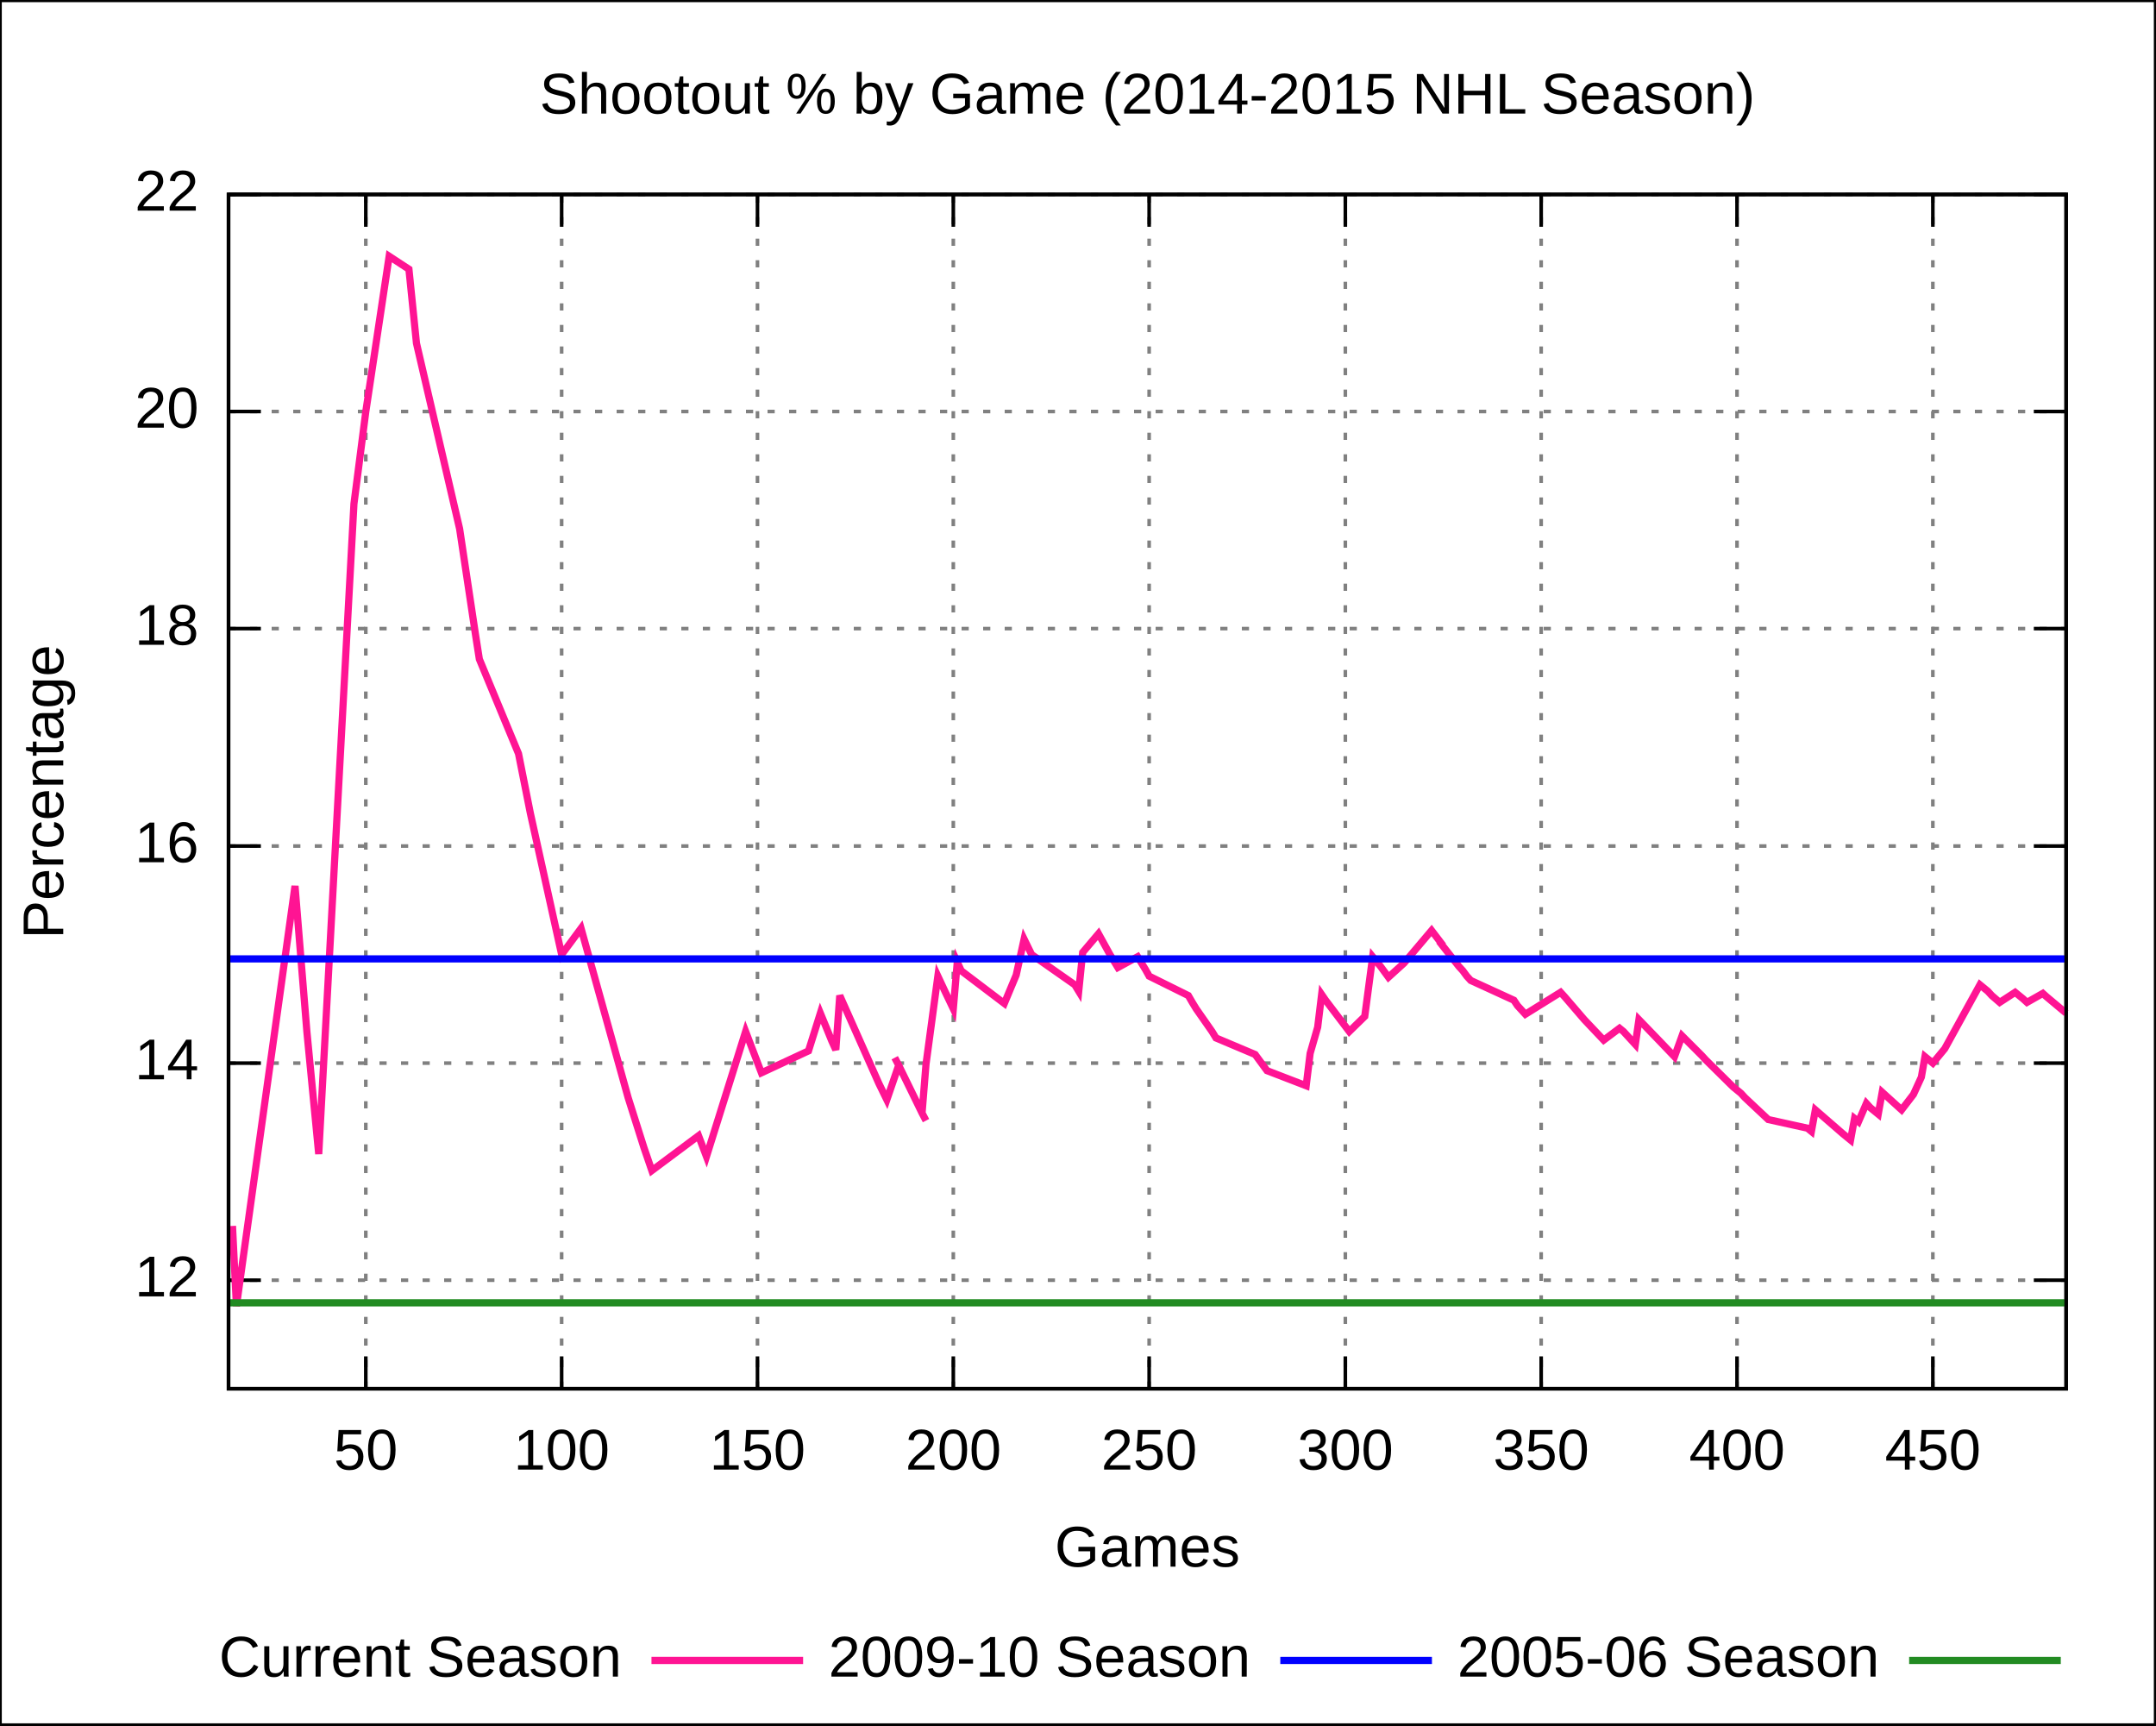
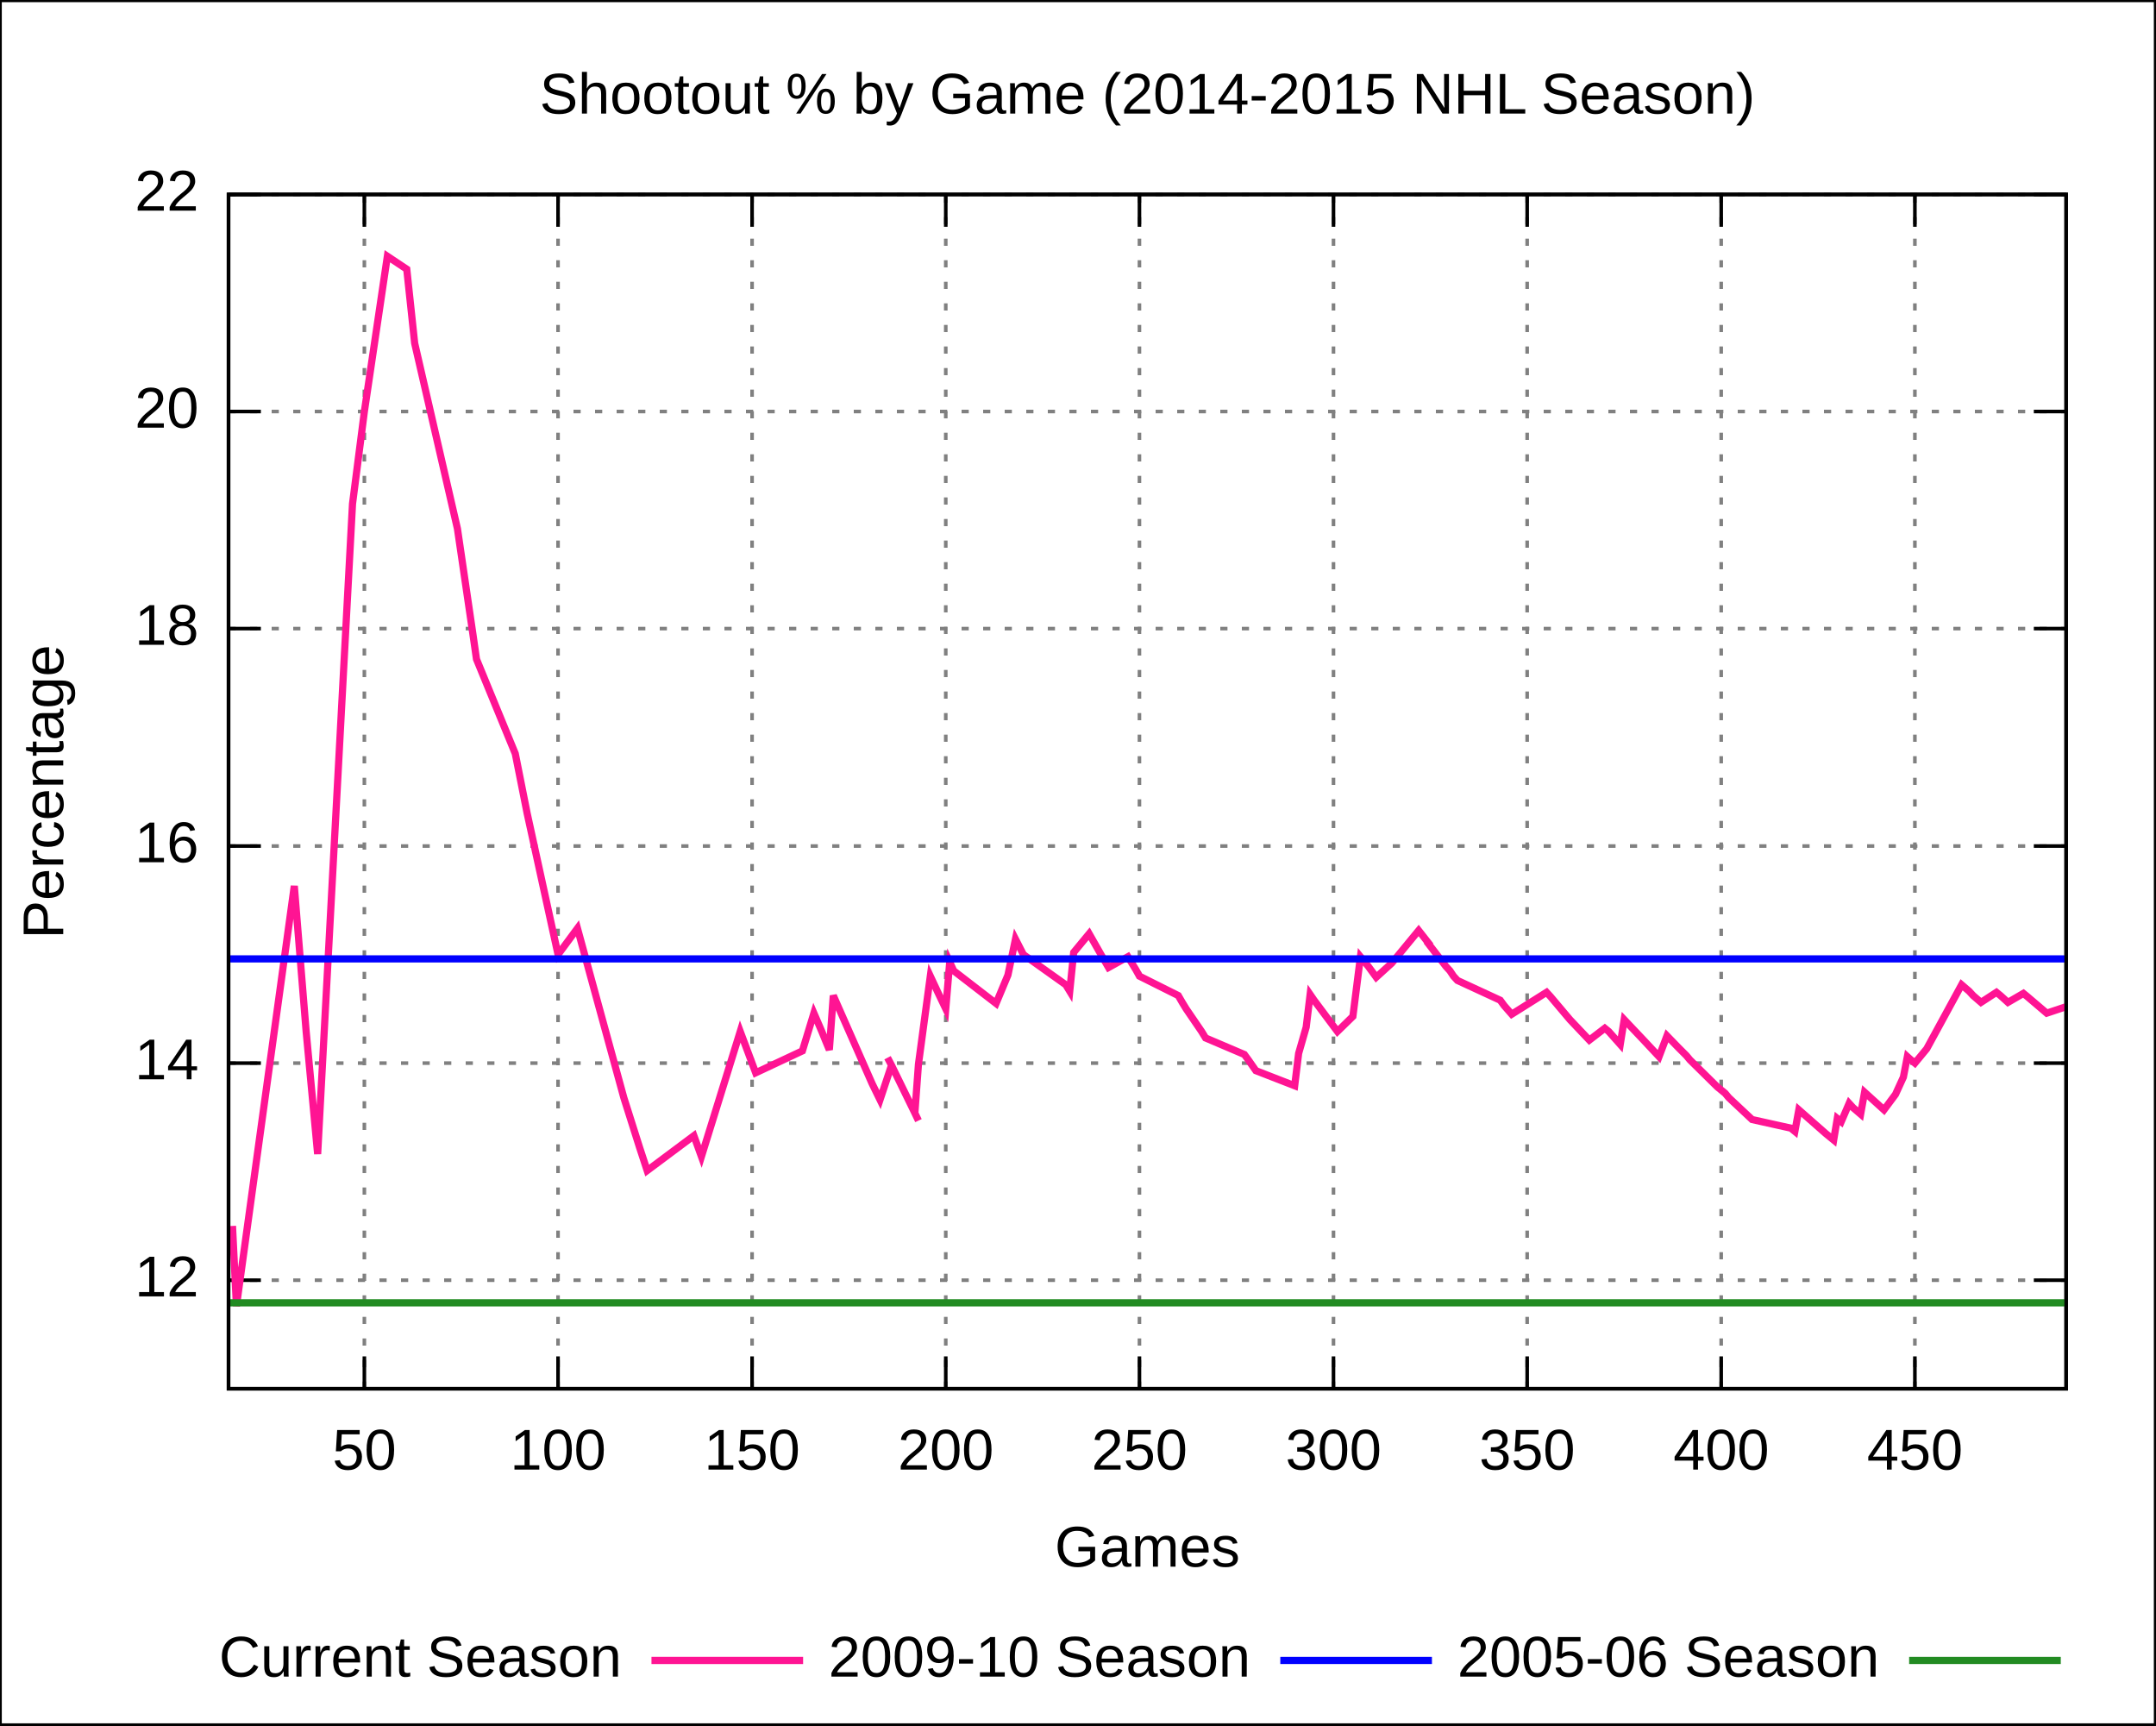
<svg xmlns="http://www.w3.org/2000/svg" xmlns:xlink="http://www.w3.org/1999/xlink" width="600" height="480" viewBox="0 0 600 480">
  <g id="gnuplot_canvas">
    <rect x="0" y="0" width="600" height="480" fill="none" />
    <defs>
      <circle id="gpDot" r="0.5" stroke-width="0.5" />
      <path id="gpPt0" stroke-width="0.222" stroke="currentColor" d="M-1,0 h2 M0,-1 v2" />
      <path id="gpPt1" stroke-width="0.222" stroke="currentColor" d="M-1,-1 L1,1 M1,-1 L-1,1" />
      <path id="gpPt2" stroke-width="0.222" stroke="currentColor" d="M-1,0 L1,0 M0,-1 L0,1 M-1,-1 L1,1 M-1,1 L1,-1" />
      <rect id="gpPt3" stroke-width="0.222" stroke="currentColor" x="-1" y="-1" width="2" height="2" />
      <rect id="gpPt4" stroke-width="0.222" stroke="currentColor" fill="currentColor" x="-1" y="-1" width="2" height="2" />
      <circle id="gpPt5" stroke-width="0.222" stroke="currentColor" cx="0" cy="0" r="1" />
      <use xlink:href="#gpPt5" id="gpPt6" fill="currentColor" stroke="none" />
      <path id="gpPt7" stroke-width="0.222" stroke="currentColor" d="M0,-1.33 L-1.33,0.67 L1.33,0.67 z" />
      <use xlink:href="#gpPt7" id="gpPt8" fill="currentColor" stroke="none" />
      <use xlink:href="#gpPt7" id="gpPt9" stroke="currentColor" transform="rotate(180)" />
      <use xlink:href="#gpPt9" id="gpPt10" fill="currentColor" stroke="none" />
      <use xlink:href="#gpPt3" id="gpPt11" stroke="currentColor" transform="rotate(45)" />
      <use xlink:href="#gpPt11" id="gpPt12" fill="currentColor" stroke="none" />
    </defs>
    <g style="fill:none; color:white; stroke:currentColor; stroke-width:1.00; stroke-linecap:butt; stroke-linejoin:miter">
</g>
    <g style="fill:none; color:black; stroke:currentColor; stroke-width:1.00; stroke-linecap:butt; stroke-linejoin:miter">
      <g style="stroke:none; shape-rendering:crispEdges">
        <polygon fill="rgb(255, 255, 255)" points="0.0,480.0 599.9,480.0 599.9,0.1 0.0,0.1 " />
      </g>
      <path stroke="black" d="M0.0,480.0 L0.0,0.1 L599.9,0.1 L599.9,480.0 L0.0,480.0  " />
    </g>
    <g style="fill:none; color:gray; stroke:currentColor; stroke-width:1.00; stroke-linecap:butt; stroke-linejoin:miter">
      <path stroke="gray" stroke-dasharray=" 2,4" class="gridline" d="M63.6,356.2 L575.0,356.2  " />
    </g>
    <g style="fill:none; color:black; stroke:currentColor; stroke-width:1.00; stroke-linecap:butt; stroke-linejoin:miter">
      <path stroke="black" d="M63.6,356.2 L72.6,356.2 M575.0,356.2 L566.0,356.2  " />
      <g transform="translate(55.3,360.7)" style="stroke:none; fill:black; font-family:Arial; font-size:12.00pt; text-anchor:end">
        <text> 12</text>
      </g>
    </g>
    <g style="fill:none; color:gray; stroke:currentColor; stroke-width:1.00; stroke-linecap:butt; stroke-linejoin:miter">
      <path stroke="gray" stroke-dasharray=" 2,4" class="gridline" d="M63.6,295.8 L575.0,295.8  " />
    </g>
    <g style="fill:none; color:black; stroke:currentColor; stroke-width:1.00; stroke-linecap:butt; stroke-linejoin:miter">
      <path stroke="black" d="M63.6,295.8 L72.6,295.8 M575.0,295.8 L566.0,295.8  " />
      <g transform="translate(55.3,300.3)" style="stroke:none; fill:black; font-family:Arial; font-size:12.00pt; text-anchor:end">
        <text> 14</text>
      </g>
    </g>
    <g style="fill:none; color:gray; stroke:currentColor; stroke-width:1.00; stroke-linecap:butt; stroke-linejoin:miter">
      <path stroke="gray" stroke-dasharray=" 2,4" class="gridline" d="M63.6,235.4 L575.0,235.4  " />
    </g>
    <g style="fill:none; color:black; stroke:currentColor; stroke-width:1.00; stroke-linecap:butt; stroke-linejoin:miter">
      <path stroke="black" d="M63.6,235.4 L72.6,235.4 M575.0,235.4 L566.0,235.4  " />
      <g transform="translate(55.3,239.9)" style="stroke:none; fill:black; font-family:Arial; font-size:12.00pt; text-anchor:end">
        <text> 16</text>
      </g>
    </g>
    <g style="fill:none; color:gray; stroke:currentColor; stroke-width:1.00; stroke-linecap:butt; stroke-linejoin:miter">
      <path stroke="gray" stroke-dasharray=" 2,4" class="gridline" d="M63.6,174.9 L575.0,174.9  " />
    </g>
    <g style="fill:none; color:black; stroke:currentColor; stroke-width:1.00; stroke-linecap:butt; stroke-linejoin:miter">
      <path stroke="black" d="M63.6,174.9 L72.6,174.9 M575.0,174.9 L566.0,174.9  " />
      <g transform="translate(55.3,179.4)" style="stroke:none; fill:black; font-family:Arial; font-size:12.00pt; text-anchor:end">
        <text> 18</text>
      </g>
    </g>
    <g style="fill:none; color:gray; stroke:currentColor; stroke-width:1.00; stroke-linecap:butt; stroke-linejoin:miter">
      <path stroke="gray" stroke-dasharray=" 2,4" class="gridline" d="M63.6,114.5 L575.0,114.5  " />
    </g>
    <g style="fill:none; color:black; stroke:currentColor; stroke-width:1.00; stroke-linecap:butt; stroke-linejoin:miter">
      <path stroke="black" d="M63.6,114.5 L72.6,114.5 M575.0,114.5 L566.0,114.5  " />
      <g transform="translate(55.3,119.0)" style="stroke:none; fill:black; font-family:Arial; font-size:12.00pt; text-anchor:end">
        <text> 20</text>
      </g>
    </g>
    <g style="fill:none; color:gray; stroke:currentColor; stroke-width:1.00; stroke-linecap:butt; stroke-linejoin:miter">
      <path stroke="gray" stroke-dasharray=" 2,4" class="gridline" d="M63.6,54.1 L575.0,54.1  " />
    </g>
    <g style="fill:none; color:black; stroke:currentColor; stroke-width:1.00; stroke-linecap:butt; stroke-linejoin:miter">
      <path stroke="black" d="M63.6,54.1 L72.6,54.1 M575.0,54.1 L566.0,54.1  " />
      <g transform="translate(55.3,58.6)" style="stroke:none; fill:black; font-family:Arial; font-size:12.00pt; text-anchor:end">
        <text> 22</text>
      </g>
    </g>
    <g style="fill:none; color:gray; stroke:currentColor; stroke-width:1.00; stroke-linecap:butt; stroke-linejoin:miter">
-       <path stroke="gray" stroke-dasharray=" 2,4" class="gridline" d="M101.8,386.4 L101.8,54.1  " />
-     </g>
-     <g style="fill:none; color:black; stroke:currentColor; stroke-width:1.00; stroke-linecap:butt; stroke-linejoin:miter">
-       <path stroke="black" d="M101.8,386.4 L101.8,377.4 M101.8,54.1 L101.8,63.1  " />
-       <g transform="translate(101.8,408.9)" style="stroke:none; fill:black; font-family:Arial; font-size:12.00pt; text-anchor:middle">
+       <path stroke="gray" stroke-dasharray=" 2,4" class="gridline" d="M101.4,386.4 L101.4,54.1  " />
+     </g>
+     <g style="fill:none; color:black; stroke:currentColor; stroke-width:1.00; stroke-linecap:butt; stroke-linejoin:miter">
+       <path stroke="black" d="M101.4,386.4 L101.4,377.4 M101.4,54.1 L101.4,63.1  " />
+       <g transform="translate(101.4,408.9)" style="stroke:none; fill:black; font-family:Arial; font-size:12.00pt; text-anchor:middle">
        <text> 50</text>
      </g>
    </g>
    <g style="fill:none; color:gray; stroke:currentColor; stroke-width:1.00; stroke-linecap:butt; stroke-linejoin:miter">
-       <path stroke="gray" stroke-dasharray=" 2,4" class="gridline" d="M156.3,386.4 L156.3,54.1  " />
-     </g>
-     <g style="fill:none; color:black; stroke:currentColor; stroke-width:1.00; stroke-linecap:butt; stroke-linejoin:miter">
-       <path stroke="black" d="M156.3,386.4 L156.3,377.4 M156.3,54.1 L156.3,63.1  " />
-       <g transform="translate(156.3,408.9)" style="stroke:none; fill:black; font-family:Arial; font-size:12.00pt; text-anchor:middle">
+       <path stroke="gray" stroke-dasharray=" 2,4" class="gridline" d="M155.3,386.4 L155.3,54.1  " />
+     </g>
+     <g style="fill:none; color:black; stroke:currentColor; stroke-width:1.00; stroke-linecap:butt; stroke-linejoin:miter">
+       <path stroke="black" d="M155.3,386.4 L155.3,377.4 M155.3,54.1 L155.3,63.1  " />
+       <g transform="translate(155.3,408.9)" style="stroke:none; fill:black; font-family:Arial; font-size:12.00pt; text-anchor:middle">
        <text> 100</text>
      </g>
    </g>
    <g style="fill:none; color:gray; stroke:currentColor; stroke-width:1.00; stroke-linecap:butt; stroke-linejoin:miter">
-       <path stroke="gray" stroke-dasharray=" 2,4" class="gridline" d="M210.8,386.4 L210.8,54.1  " />
-     </g>
-     <g style="fill:none; color:black; stroke:currentColor; stroke-width:1.00; stroke-linecap:butt; stroke-linejoin:miter">
-       <path stroke="black" d="M210.8,386.4 L210.8,377.4 M210.8,54.1 L210.8,63.1  " />
-       <g transform="translate(210.8,408.9)" style="stroke:none; fill:black; font-family:Arial; font-size:12.00pt; text-anchor:middle">
+       <path stroke="gray" stroke-dasharray=" 2,4" class="gridline" d="M209.3,386.4 L209.3,54.1  " />
+     </g>
+     <g style="fill:none; color:black; stroke:currentColor; stroke-width:1.00; stroke-linecap:butt; stroke-linejoin:miter">
+       <path stroke="black" d="M209.3,386.4 L209.3,377.4 M209.3,54.1 L209.3,63.1  " />
+       <g transform="translate(209.3,408.9)" style="stroke:none; fill:black; font-family:Arial; font-size:12.00pt; text-anchor:middle">
        <text> 150</text>
      </g>
    </g>
    <g style="fill:none; color:gray; stroke:currentColor; stroke-width:1.00; stroke-linecap:butt; stroke-linejoin:miter">
-       <path stroke="gray" stroke-dasharray=" 2,4" class="gridline" d="M265.3,386.4 L265.3,54.1  " />
-     </g>
-     <g style="fill:none; color:black; stroke:currentColor; stroke-width:1.00; stroke-linecap:butt; stroke-linejoin:miter">
-       <path stroke="black" d="M265.3,386.4 L265.3,377.4 M265.3,54.1 L265.3,63.1  " />
-       <g transform="translate(265.3,408.9)" style="stroke:none; fill:black; font-family:Arial; font-size:12.00pt; text-anchor:middle">
+       <path stroke="gray" stroke-dasharray=" 2,4" class="gridline" d="M263.2,386.4 L263.2,54.1  " />
+     </g>
+     <g style="fill:none; color:black; stroke:currentColor; stroke-width:1.00; stroke-linecap:butt; stroke-linejoin:miter">
+       <path stroke="black" d="M263.2,386.4 L263.2,377.4 M263.2,54.1 L263.2,63.1  " />
+       <g transform="translate(263.2,408.9)" style="stroke:none; fill:black; font-family:Arial; font-size:12.00pt; text-anchor:middle">
        <text> 200</text>
      </g>
    </g>
    <g style="fill:none; color:gray; stroke:currentColor; stroke-width:1.00; stroke-linecap:butt; stroke-linejoin:miter">
-       <path stroke="gray" stroke-dasharray=" 2,4" class="gridline" d="M319.8,386.4 L319.8,54.1  " />
-     </g>
-     <g style="fill:none; color:black; stroke:currentColor; stroke-width:1.00; stroke-linecap:butt; stroke-linejoin:miter">
-       <path stroke="black" d="M319.8,386.4 L319.8,377.4 M319.8,54.1 L319.8,63.1  " />
-       <g transform="translate(319.8,408.9)" style="stroke:none; fill:black; font-family:Arial; font-size:12.00pt; text-anchor:middle">
+       <path stroke="gray" stroke-dasharray=" 2,4" class="gridline" d="M317.1,386.4 L317.1,54.1  " />
+     </g>
+     <g style="fill:none; color:black; stroke:currentColor; stroke-width:1.00; stroke-linecap:butt; stroke-linejoin:miter">
+       <path stroke="black" d="M317.1,386.4 L317.1,377.4 M317.1,54.1 L317.1,63.1  " />
+       <g transform="translate(317.1,408.9)" style="stroke:none; fill:black; font-family:Arial; font-size:12.00pt; text-anchor:middle">
        <text> 250</text>
      </g>
    </g>
    <g style="fill:none; color:gray; stroke:currentColor; stroke-width:1.00; stroke-linecap:butt; stroke-linejoin:miter">
-       <path stroke="gray" stroke-dasharray=" 2,4" class="gridline" d="M374.4,386.4 L374.4,54.1  " />
-     </g>
-     <g style="fill:none; color:black; stroke:currentColor; stroke-width:1.00; stroke-linecap:butt; stroke-linejoin:miter">
-       <path stroke="black" d="M374.4,386.4 L374.4,377.4 M374.4,54.1 L374.4,63.1  " />
-       <g transform="translate(374.4,408.9)" style="stroke:none; fill:black; font-family:Arial; font-size:12.00pt; text-anchor:middle">
+       <path stroke="gray" stroke-dasharray=" 2,4" class="gridline" d="M371.1,386.4 L371.1,54.1  " />
+     </g>
+     <g style="fill:none; color:black; stroke:currentColor; stroke-width:1.00; stroke-linecap:butt; stroke-linejoin:miter">
+       <path stroke="black" d="M371.1,386.4 L371.1,377.4 M371.1,54.1 L371.1,63.1  " />
+       <g transform="translate(371.1,408.9)" style="stroke:none; fill:black; font-family:Arial; font-size:12.00pt; text-anchor:middle">
        <text> 300</text>
      </g>
    </g>
    <g style="fill:none; color:gray; stroke:currentColor; stroke-width:1.00; stroke-linecap:butt; stroke-linejoin:miter">
-       <path stroke="gray" stroke-dasharray=" 2,4" class="gridline" d="M428.9,386.4 L428.9,54.1  " />
-     </g>
-     <g style="fill:none; color:black; stroke:currentColor; stroke-width:1.00; stroke-linecap:butt; stroke-linejoin:miter">
-       <path stroke="black" d="M428.9,386.4 L428.9,377.4 M428.9,54.1 L428.9,63.1  " />
-       <g transform="translate(428.9,408.9)" style="stroke:none; fill:black; font-family:Arial; font-size:12.00pt; text-anchor:middle">
+       <path stroke="gray" stroke-dasharray=" 2,4" class="gridline" d="M425.0,386.4 L425.0,54.1  " />
+     </g>
+     <g style="fill:none; color:black; stroke:currentColor; stroke-width:1.00; stroke-linecap:butt; stroke-linejoin:miter">
+       <path stroke="black" d="M425.0,386.4 L425.0,377.4 M425.0,54.1 L425.0,63.1  " />
+       <g transform="translate(425.0,408.9)" style="stroke:none; fill:black; font-family:Arial; font-size:12.00pt; text-anchor:middle">
        <text> 350</text>
      </g>
    </g>
    <g style="fill:none; color:gray; stroke:currentColor; stroke-width:1.00; stroke-linecap:butt; stroke-linejoin:miter">
-       <path stroke="gray" stroke-dasharray=" 2,4" class="gridline" d="M483.4,386.4 L483.4,54.1  " />
-     </g>
-     <g style="fill:none; color:black; stroke:currentColor; stroke-width:1.00; stroke-linecap:butt; stroke-linejoin:miter">
-       <path stroke="black" d="M483.4,386.4 L483.4,377.4 M483.4,54.1 L483.4,63.1  " />
-       <g transform="translate(483.4,408.9)" style="stroke:none; fill:black; font-family:Arial; font-size:12.00pt; text-anchor:middle">
+       <path stroke="gray" stroke-dasharray=" 2,4" class="gridline" d="M479.0,386.4 L479.0,54.1  " />
+     </g>
+     <g style="fill:none; color:black; stroke:currentColor; stroke-width:1.00; stroke-linecap:butt; stroke-linejoin:miter">
+       <path stroke="black" d="M479.0,386.4 L479.0,377.4 M479.0,54.1 L479.0,63.1  " />
+       <g transform="translate(479.0,408.9)" style="stroke:none; fill:black; font-family:Arial; font-size:12.00pt; text-anchor:middle">
        <text> 400</text>
      </g>
    </g>
    <g style="fill:none; color:gray; stroke:currentColor; stroke-width:1.00; stroke-linecap:butt; stroke-linejoin:miter">
-       <path stroke="gray" stroke-dasharray=" 2,4" class="gridline" d="M537.9,386.4 L537.9,54.1  " />
-     </g>
-     <g style="fill:none; color:black; stroke:currentColor; stroke-width:1.00; stroke-linecap:butt; stroke-linejoin:miter">
-       <path stroke="black" d="M537.9,386.4 L537.9,377.4 M537.9,54.1 L537.9,63.1  " />
-       <g transform="translate(537.9,408.9)" style="stroke:none; fill:black; font-family:Arial; font-size:12.00pt; text-anchor:middle">
+       <path stroke="gray" stroke-dasharray=" 2,4" class="gridline" d="M532.9,386.4 L532.9,54.1  " />
+     </g>
+     <g style="fill:none; color:black; stroke:currentColor; stroke-width:1.00; stroke-linecap:butt; stroke-linejoin:miter">
+       <path stroke="black" d="M532.9,386.4 L532.9,377.4 M532.9,54.1 L532.9,63.1  " />
+       <g transform="translate(532.9,408.9)" style="stroke:none; fill:black; font-family:Arial; font-size:12.00pt; text-anchor:middle">
        <text> 450</text>
      </g>
      <path stroke="black" d="M63.6,54.1 L63.6,386.4 L575.0,386.4 L575.0,54.1 L63.6,54.1 Z  " />
      <g transform="translate(17.6,220.3) rotate(270)" style="stroke:none; fill:black; font-family:Arial; font-size:12.00pt; text-anchor:middle">
        <text>Percentage</text>
      </g>
      <g transform="translate(319.3,435.9)" style="stroke:none; fill:black; font-family:Arial; font-size:12.00pt; text-anchor:middle">
        <text>Games</text>
      </g>
      <g transform="translate(319.3,31.6)" style="stroke:none; fill:black; font-family:Arial; font-size:12.00pt; text-anchor:middle">
        <text>Shootout % by Game (2014-2015 NHL Season)</text>
      </g>
    </g>
    <g id="gnuplot_plot_1">
      <g style="fill:none; color:white; stroke:black; stroke-width:2.00; stroke-linecap:butt; stroke-linejoin:miter">
</g>
      <g style="fill:none; color:red; stroke:currentColor; stroke-width:2.00; stroke-linecap:butt; stroke-linejoin:miter">
        <g transform="translate(173.0,466.5)" style="stroke:none; fill:black; font-family:Arial; font-size:12.00pt; text-anchor:end">
          <text>Current Season</text>
        </g>
-         <path stroke="rgb(255,  20, 147)" d="M181.3,462.0 L223.5,462.0 M64.7,341.1 L65.8,363.4 L82.1,246.5 L85.4,287.0 L88.7,321.1 L98.5,140.2    L101.8,114.5 L108.3,71.3 L113.8,74.9 L115.9,95.5 L127.9,147.1 L132.3,176.4 L133.4,183.4 L144.3,209.7    L147.6,226.3 L156.3,265.6 L161.7,258.3 L174.8,305.4 L179.2,319.3 L181.4,325.7 L194.4,316.0 L196.6,321.8    L207.5,287.0 L211.9,298.5 L225.0,292.4 L228.3,281.9 L230.4,287.0 L231.5,289.7 L232.6,292.1 L233.7,277.0    L244.6,301.5 L246.8,306.0 L250.1,296.4 L249.0,294.3 L250.1,296.4 L256.6,309.7 L257.7,311.8 L256.6,309.7    L257.7,296.1 L261.0,271.6 L263.1,276.1 L265.3,280.7 L266.4,267.7 L267.5,270.1 L279.5,279.2 L282.8,271.3    L285.0,261.3 L287.1,265.6 L299.1,274.0 L300.2,275.8 L301.3,265.0 L305.7,259.8 L308.9,265.6 L311.1,269.2    L316.6,266.2 L317.7,268.0 L318.8,269.8 L319.8,271.6 L330.7,277.0 L331.8,278.9 L332.9,280.7 L337.3,287.0    L338.4,288.8 L349.3,293.4 L350.4,294.9 L352.6,297.9 L363.5,302.1 L364.6,293.1 L366.7,285.8 L367.8,276.7    L368.9,278.3 L375.5,287.0 L379.8,282.8 L382.0,266.2 L384.2,268.9 L386.4,271.9 L390.7,268.0 L398.4,258.9    L401.6,263.1 L400.5,261.9 L406.0,268.9 L407.1,270.1 L408.2,271.6 L409.3,272.8 L421.3,278.3 L422.3,279.8    L424.5,282.2 L434.3,276.1 L435.4,277.3 L440.9,283.7 L446.3,289.4 L450.7,286.1 L451.8,287.0 L455.1,290.6    L456.1,283.7 L461.6,289.4 L466.0,294.0 L468.1,288.2 L471.4,291.5 L473.6,293.7 L474.7,294.9 L482.3,302.4    L483.4,303.3 L484.5,304.2 L485.6,305.4 L488.9,308.5 L492.1,311.5 L503.0,313.9 L504.1,314.8 L505.2,308.8    L512.8,315.4 L515.0,317.2 L516.1,311.2 L517.2,312.1 L519.4,307.0 L520.5,308.2 L522.7,310.0 L523.8,303.9    L529.2,308.8 L532.5,304.5 L534.7,299.7 L535.7,294.0 L536.8,294.9 L537.9,295.8 L541.2,291.8 L551.0,274.0    L553.2,275.8 L554.3,277.0 L556.5,278.9 L560.8,276.1 L561.9,277.0 L563.0,277.9 L564.1,278.9 L568.5,276.4    L569.5,277.3 L575.0,281.9  " />
+         <path stroke="rgb(255,  20, 147)" d="M181.3,462.0 L223.5,462.0 M64.7,341.1 L65.8,363.4 L81.9,246.5 L85.2,287.0 L88.4,321.1 L98.1,140.2    L101.4,114.5 L107.8,71.3 L113.2,74.9 L115.4,95.5 L127.3,147.1 L131.6,176.4 L132.6,183.4 L143.4,209.7    L146.7,226.3 L155.3,265.6 L160.7,258.3 L173.6,305.4 L178.0,319.3 L180.1,325.7 L193.1,316.0 L195.2,321.8    L206.0,287.0 L210.3,298.5 L223.3,292.4 L226.5,281.9 L228.7,287.0 L229.8,289.7 L230.8,292.1 L231.9,277.0    L242.7,301.5 L244.9,306.0 L248.1,296.4 L247.0,294.3 L248.1,296.4 L254.6,309.7 L255.6,311.8 L254.6,309.7    L255.6,296.1 L258.9,271.6 L261.0,276.1 L263.2,280.7 L264.3,267.7 L265.4,270.1 L277.2,279.2 L280.5,271.3    L282.6,261.3 L284.8,265.6 L296.6,274.0 L297.7,275.8 L298.8,265.0 L303.1,259.8 L306.4,265.6 L308.5,269.2    L313.9,266.2 L315.0,268.0 L316.1,269.8 L317.1,271.6 L327.9,277.0 L329.0,278.9 L330.1,280.7 L334.4,287.0    L335.5,288.8 L346.3,293.4 L347.4,294.9 L349.5,297.9 L360.3,302.1 L361.4,293.1 L363.5,285.8 L364.6,276.7    L365.7,278.3 L372.2,287.0 L376.5,282.8 L378.6,266.2 L380.8,268.9 L383.0,271.9 L387.3,268.0 L394.8,258.9    L398.1,263.1 L397.0,261.9 L402.4,268.9 L403.5,270.1 L404.5,271.6 L405.6,272.8 L417.5,278.3 L418.6,279.8    L420.7,282.2 L430.4,276.1 L431.5,277.3 L436.9,283.7 L442.3,289.4 L446.6,286.1 L447.7,287.0 L450.9,290.6    L452.0,283.7 L457.4,289.4 L461.7,294.0 L463.9,288.2 L467.1,291.5 L469.3,293.7 L470.3,294.9 L477.9,302.4    L479.0,303.3 L480.1,304.2 L481.1,305.4 L484.4,308.5 L487.6,311.5 L498.4,313.9 L499.5,314.8 L500.6,308.8    L508.1,315.4 L510.3,317.2 L511.3,311.2 L512.4,312.1 L514.6,307.0 L515.7,308.2 L517.8,310.0 L518.9,303.9    L524.3,308.8 L527.5,304.5 L529.7,299.7 L530.8,294.0 L531.8,294.9 L532.9,295.8 L536.2,291.8 L545.9,274.0    L548.0,275.8 L549.1,277.0 L551.3,278.9 L555.6,276.1 L556.7,277.0 L557.7,277.9 L558.8,278.9 L563.1,276.4    L564.2,277.3 L569.6,281.9 L575.0,280.1  " />
      </g>
    </g>
    <g id="gnuplot_plot_2">
      <g style="fill:none; color:green; stroke:currentColor; stroke-width:2.00; stroke-linecap:butt; stroke-linejoin:miter">
        <g transform="translate(348.0,466.5)" style="stroke:none; fill:black; font-family:Arial; font-size:12.00pt; text-anchor:end">
          <text>2009-10 Season</text>
        </g>
        <path stroke="rgb(  0,   0, 255)" d="M356.3,462.0 L398.5,462.0 M63.6,266.8 L68.8,266.8 L73.9,266.8 L79.1,266.8 L84.3,266.8 L89.4,266.8    L94.6,266.8 L99.8,266.8 L104.9,266.8 L110.1,266.8 L115.3,266.8 L120.4,266.8 L125.6,266.8 L130.8,266.8    L135.9,266.8 L141.1,266.8 L146.3,266.8 L151.4,266.8 L156.6,266.8 L161.7,266.8 L166.9,266.8 L172.1,266.8    L177.2,266.8 L182.4,266.8 L187.6,266.8 L192.7,266.8 L197.9,266.8 L203.1,266.8 L208.2,266.8 L213.4,266.8    L218.6,266.8 L223.7,266.8 L228.9,266.8 L234.1,266.8 L239.2,266.8 L244.4,266.8 L249.6,266.8 L254.7,266.8    L259.9,266.8 L265.1,266.8 L270.2,266.8 L275.4,266.8 L280.6,266.8 L285.7,266.8 L290.9,266.8 L296.1,266.8    L301.2,266.8 L306.4,266.8 L311.6,266.8 L316.7,266.8 L321.9,266.8 L327.0,266.8 L332.2,266.8 L337.4,266.8    L342.5,266.8 L347.7,266.8 L352.9,266.8 L358.0,266.8 L363.2,266.8 L368.4,266.8 L373.5,266.8 L378.7,266.8    L383.9,266.8 L389.0,266.8 L394.2,266.8 L399.4,266.8 L404.5,266.8 L409.7,266.8 L414.9,266.8 L420.0,266.8    L425.2,266.8 L430.4,266.8 L435.5,266.8 L440.7,266.8 L445.9,266.8 L451.0,266.8 L456.2,266.8 L461.4,266.8    L466.5,266.8 L471.7,266.8 L476.9,266.8 L482.0,266.8 L487.2,266.8 L492.3,266.8 L497.5,266.8 L502.7,266.8    L507.8,266.8 L513.0,266.8 L518.2,266.8 L523.3,266.8 L528.5,266.8 L533.7,266.8 L538.8,266.8 L544.0,266.8    L549.2,266.8 L554.3,266.8 L559.5,266.8 L564.7,266.8 L569.8,266.8 L575.0,266.8  " />
      </g>
    </g>
    <g id="gnuplot_plot_3">
      <g style="fill:none; color:blue; stroke:currentColor; stroke-width:2.00; stroke-linecap:butt; stroke-linejoin:miter">
        <g transform="translate(523.0,466.5)" style="stroke:none; fill:black; font-family:Arial; font-size:12.00pt; text-anchor:end">
          <text>2005-06 Season</text>
        </g>
        <path stroke="rgb( 34, 139,  34)" d="M531.3,462.0 L573.5,462.0 M63.6,362.5 L68.8,362.5 L73.9,362.5 L79.1,362.5 L84.3,362.5 L89.4,362.5    L94.6,362.5 L99.8,362.5 L104.9,362.5 L110.1,362.5 L115.3,362.5 L120.4,362.5 L125.6,362.5 L130.8,362.5    L135.9,362.5 L141.1,362.5 L146.3,362.5 L151.4,362.5 L156.6,362.5 L161.7,362.5 L166.9,362.5 L172.1,362.5    L177.2,362.5 L182.4,362.5 L187.6,362.5 L192.7,362.5 L197.9,362.5 L203.1,362.5 L208.2,362.5 L213.4,362.5    L218.6,362.5 L223.7,362.5 L228.9,362.5 L234.1,362.5 L239.2,362.5 L244.4,362.5 L249.6,362.5 L254.7,362.5    L259.9,362.5 L265.1,362.5 L270.2,362.5 L275.4,362.5 L280.6,362.5 L285.7,362.5 L290.9,362.5 L296.1,362.5    L301.2,362.5 L306.4,362.5 L311.6,362.5 L316.7,362.5 L321.9,362.5 L327.0,362.5 L332.2,362.5 L337.4,362.5    L342.5,362.5 L347.7,362.5 L352.9,362.5 L358.0,362.5 L363.2,362.5 L368.4,362.5 L373.5,362.5 L378.7,362.5    L383.9,362.5 L389.0,362.5 L394.2,362.5 L399.4,362.5 L404.5,362.5 L409.7,362.5 L414.9,362.5 L420.0,362.5    L425.2,362.5 L430.4,362.5 L435.5,362.5 L440.7,362.5 L445.9,362.5 L451.0,362.5 L456.2,362.5 L461.4,362.5    L466.5,362.5 L471.7,362.5 L476.9,362.5 L482.0,362.5 L487.2,362.5 L492.3,362.5 L497.5,362.5 L502.7,362.5    L507.8,362.5 L513.0,362.5 L518.2,362.5 L523.3,362.5 L528.5,362.5 L533.7,362.5 L538.8,362.5 L544.0,362.5    L549.2,362.5 L554.3,362.5 L559.5,362.5 L564.7,362.5 L569.8,362.5 L575.0,362.5  " />
      </g>
    </g>
    <g style="fill:none; color:white; stroke:rgb( 34, 139,  34); stroke-width:1.00; stroke-linecap:butt; stroke-linejoin:miter">
</g>
    <g style="fill:none; color:black; stroke:currentColor; stroke-width:1.00; stroke-linecap:butt; stroke-linejoin:miter">
      <path stroke="black" d="M63.6,54.1 L63.6,386.4 L575.0,386.4 L575.0,54.1 L63.6,54.1 Z  " />
    </g>
  </g>
</svg>
